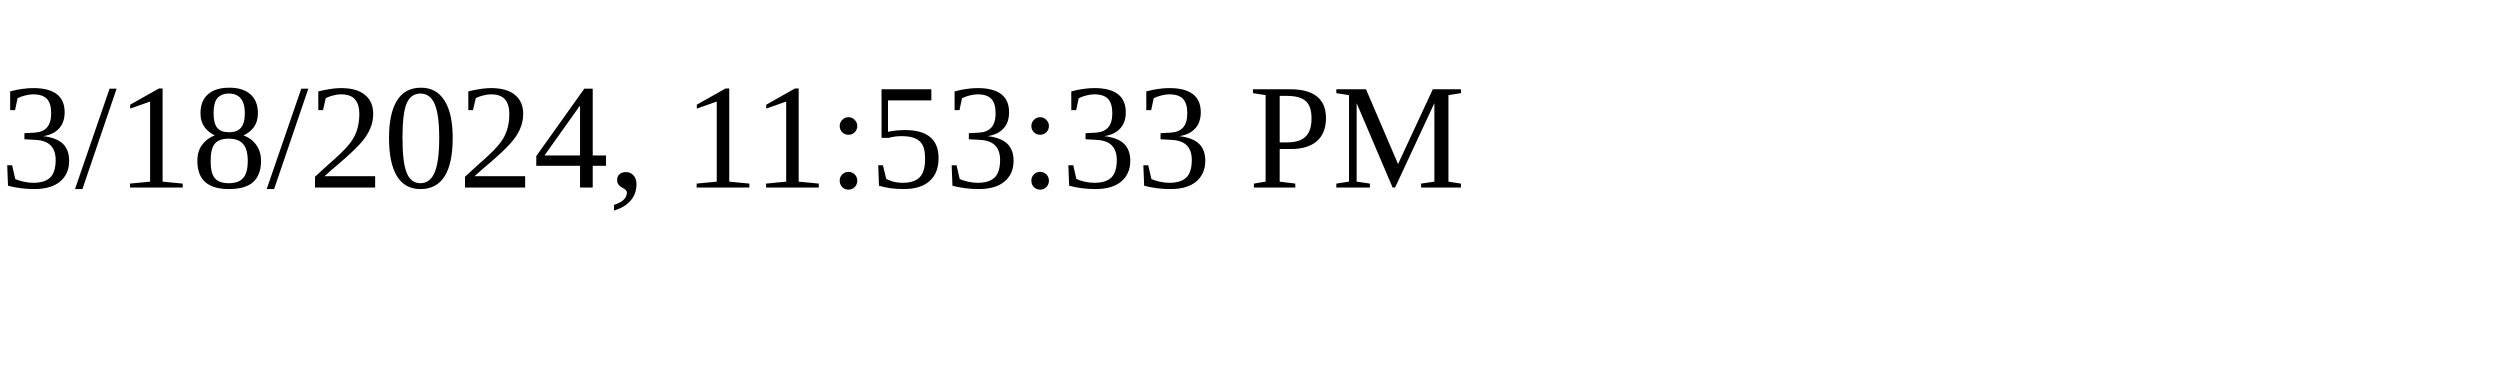
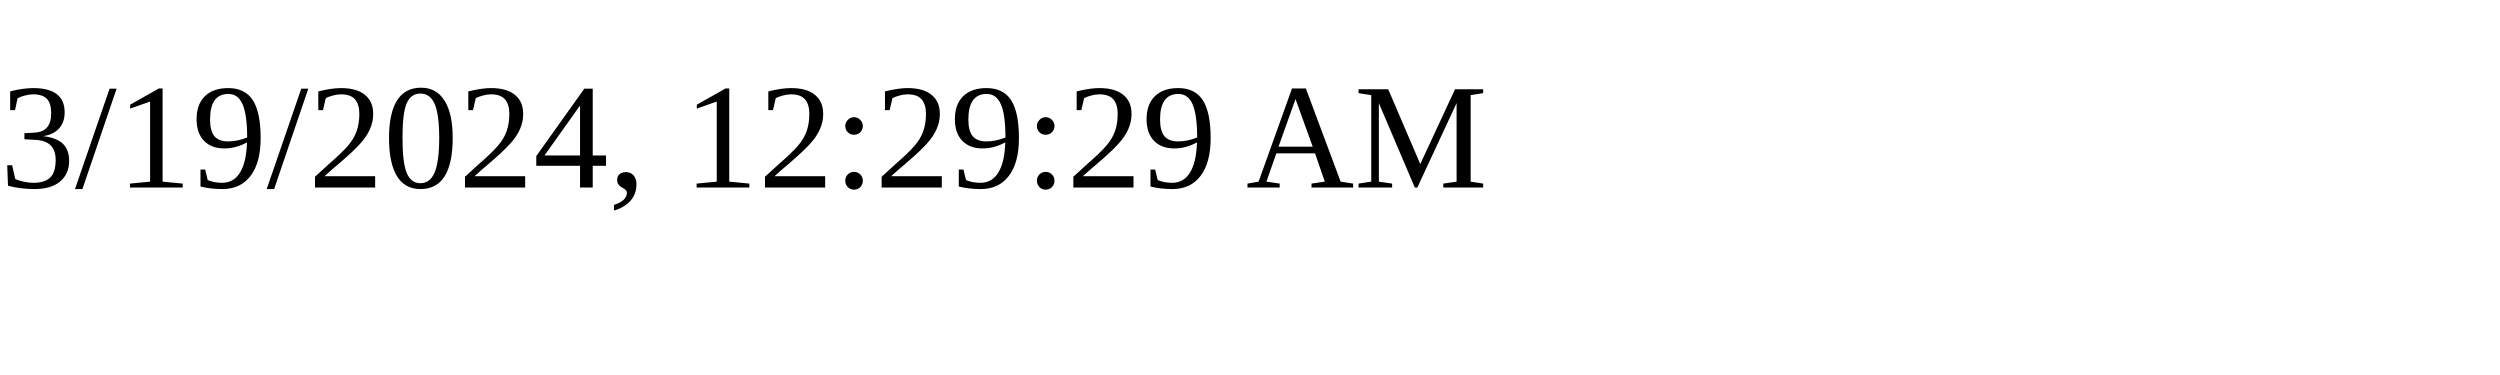
<svg xmlns="http://www.w3.org/2000/svg" height="30" width="200">
-   <text x="0" y="15">3/18/2024, 11:53:33 PM</text>
+   <text x="0" y="15">3/19/2024, 12:29:29 AM</text>
</svg>
